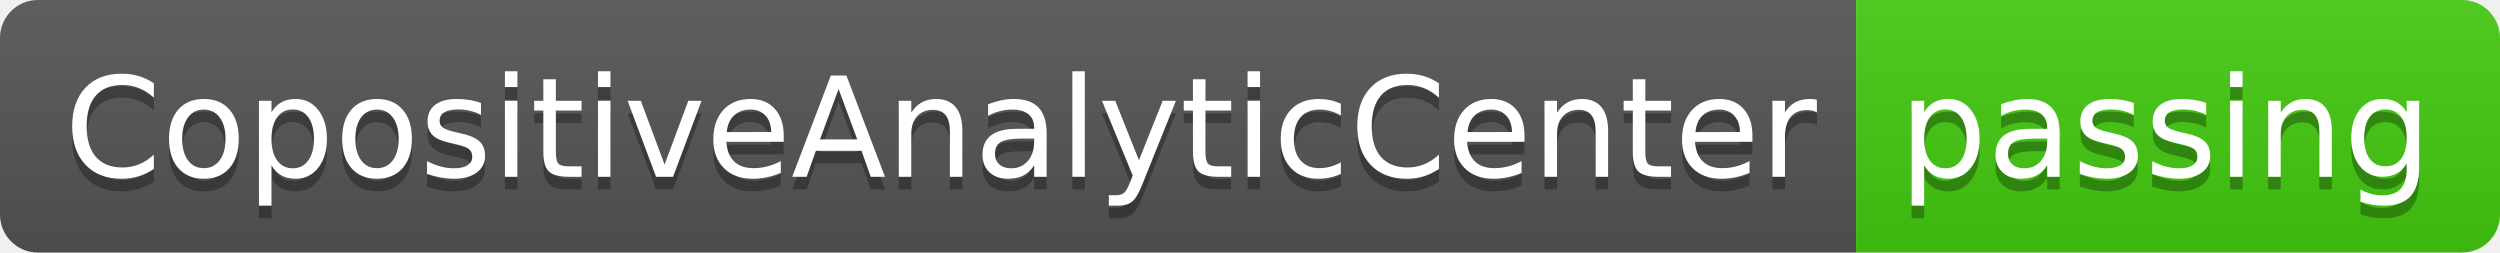
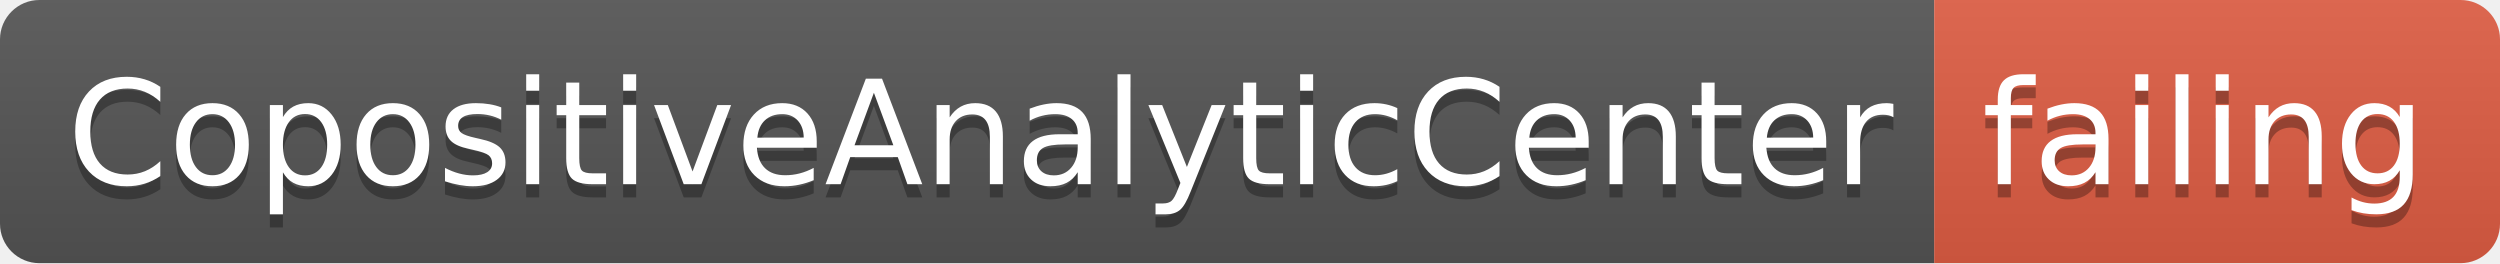
- <svg xmlns="http://www.w3.org/2000/svg" width="198" height="20" role="img" aria-label="CopositiveAnalyticCenter: passing">
+ <svg xmlns="http://www.w3.org/2000/svg" width="190" height="20" role="img" aria-label="CopositiveAnalyticCenter: failing">
  <linearGradient id="s" x2="0" y2="100%">
    <stop offset="0" stop-color="#bbb" stop-opacity=".1" />
    <stop offset="1" stop-opacity=".1" />
  </linearGradient>
  <clipPath id="r">
-     <rect width="198" height="20" rx="3" fill="#fff" />
+     <rect width="190" height="20" rx="3" fill="#fff" />
  </clipPath>
  <g clip-path="url(#r)">
    <rect width="147" height="20" fill="#555" />
-     <rect x="147" width="51" height="20" fill="#4c1" />
-     <rect width="198" height="20" fill="url(#s)" />
+     <rect x="147" width="43" height="20" fill="#e05d44" />
+     <rect width="190" height="20" fill="url(#s)" />
  </g>
  <g fill="#fff" text-anchor="middle" font-family="Verdana,Geneva,DejaVu Sans,sans-serif" text-rendering="geometricPrecision" font-size="110">
    <text aria-hidden="true" x="745" y="150" fill="#010101" fill-opacity=".3" transform="scale(.1)" textLength="1370">CopositiveAnalyticCenter</text>
    <text x="745" y="140" transform="scale(.1)" fill="#fff" textLength="1370">CopositiveAnalyticCenter</text>
-     <text aria-hidden="true" x="1715" y="150" fill="#010101" fill-opacity=".3" transform="scale(.1)" textLength="410">passing</text>
-     <text x="1715" y="140" transform="scale(.1)" fill="#fff" textLength="410">passing</text>
+     <text aria-hidden="true" x="1675" y="150" fill="#010101" fill-opacity=".3" transform="scale(.1)" textLength="330">failing</text>
+     <text x="1675" y="140" transform="scale(.1)" fill="#fff" textLength="330">failing</text>
  </g>
</svg>
